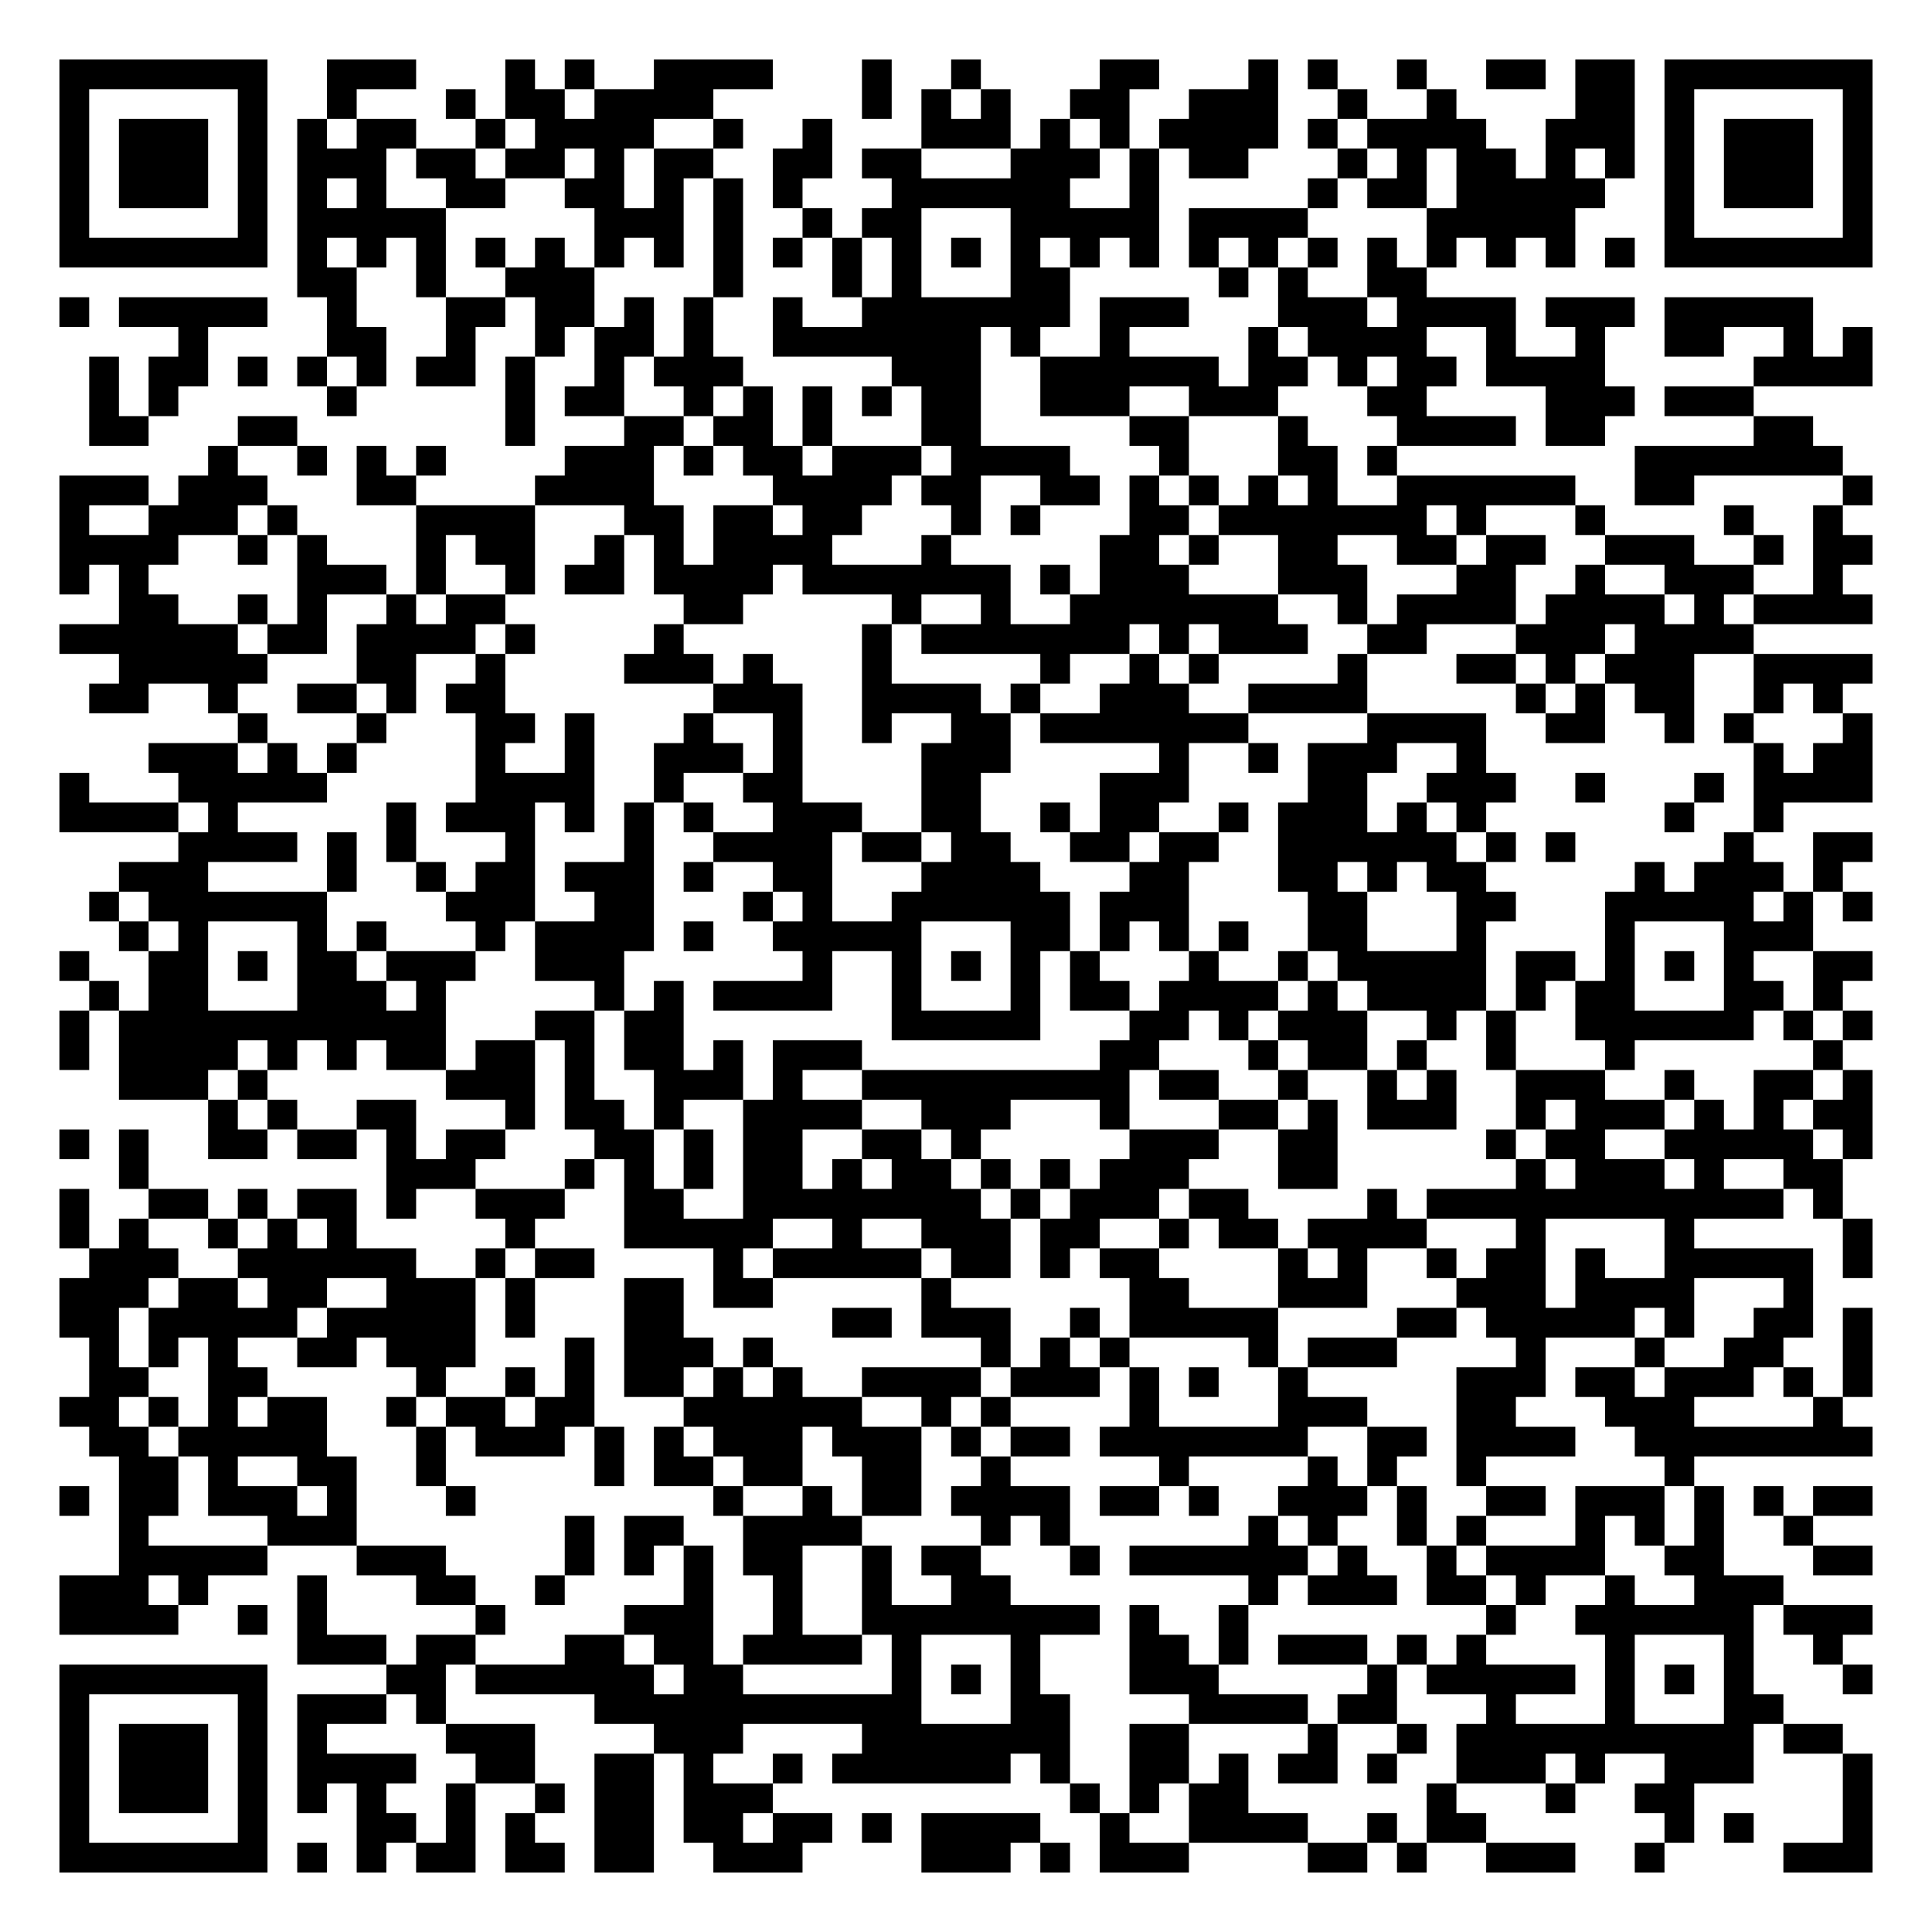
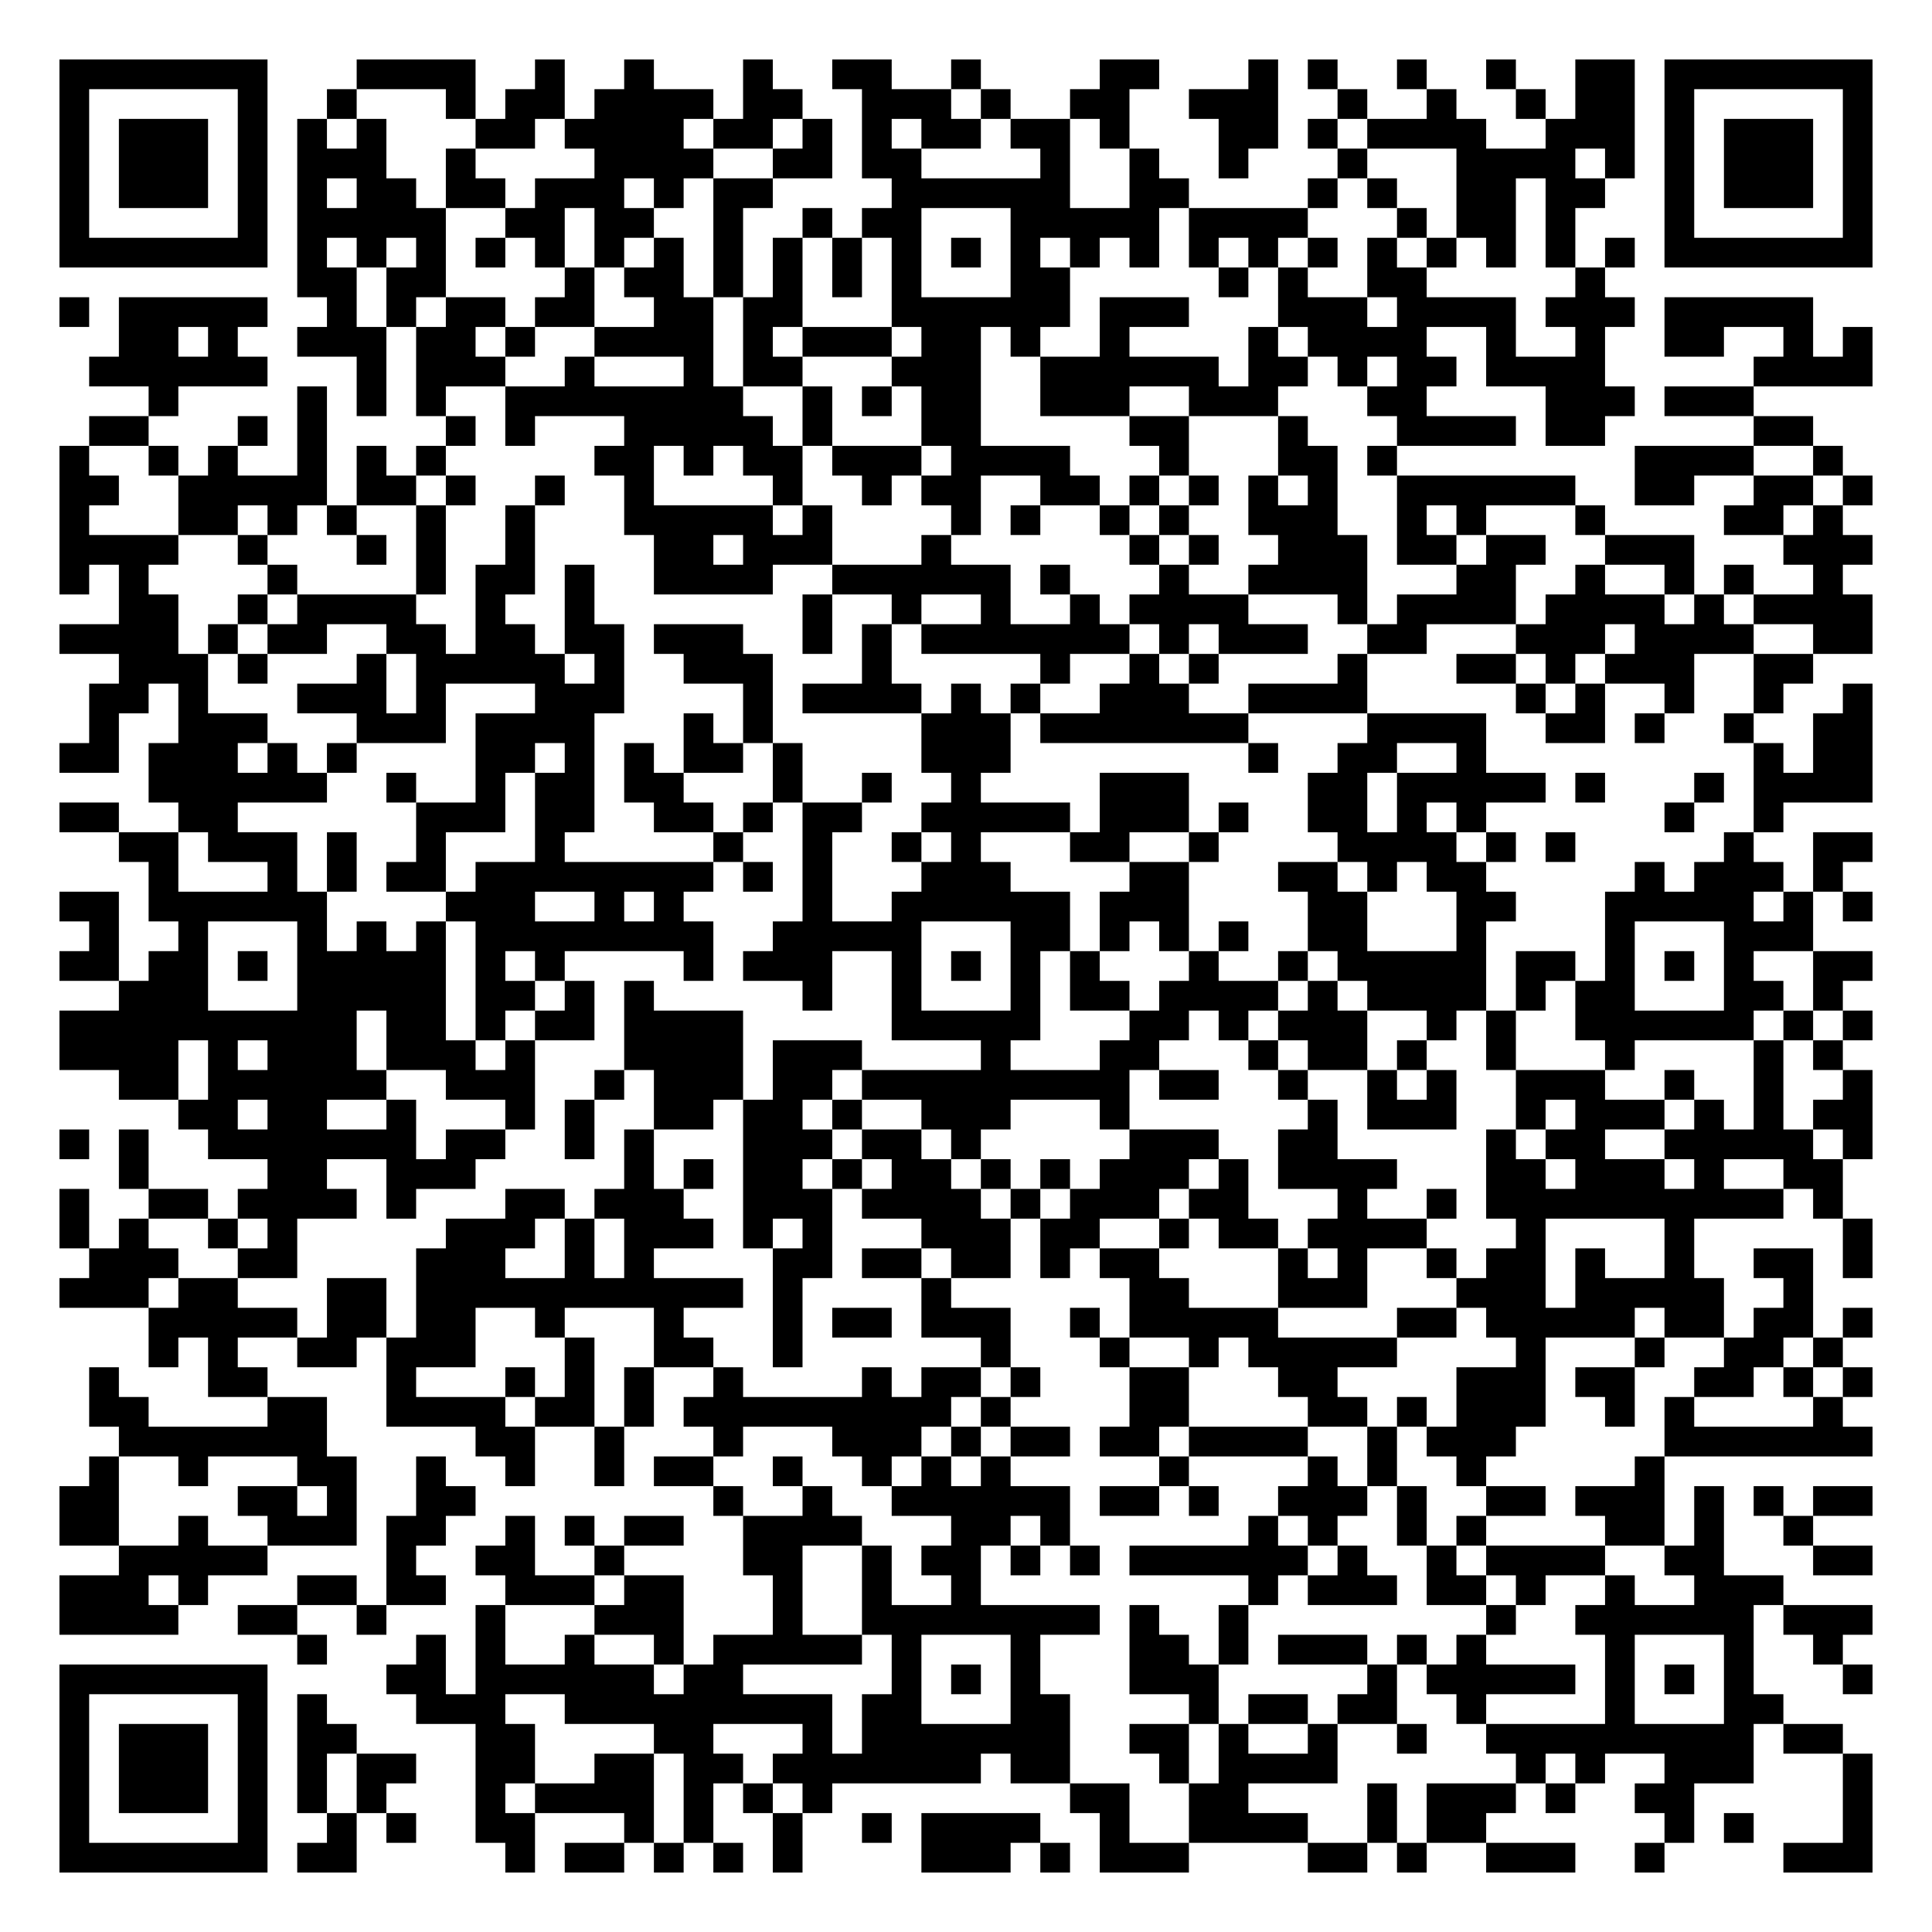
<svg xmlns="http://www.w3.org/2000/svg" width="260" height="260" class="segno">
  <g transform="scale(4)">
    <path fill="#fff" d="M0 0h65v65h-65z" />
-     <path class="qrline" stroke="#000" d="M2 2.5h7m2 0h3m3 0h1m1 0h1m2 0h4m3 0h1m2 0h1m4 0h2m3 0h1m1 0h1m2 0h1m2 0h2m1 0h2m1 0h7m-61 1h1m5 0h1m2 0h1m3 0h1m1 0h2m1 0h4m5 0h1m1 0h1m1 0h1m2 0h2m2 0h3m2 0h1m2 0h1m4 0h2m1 0h1m5 0h1m-61 1h1m1 0h3m1 0h1m1 0h1m1 0h2m2 0h1m1 0h4m2 0h1m2 0h1m3 0h3m1 0h1m1 0h1m1 0h4m1 0h1m1 0h4m2 0h3m1 0h1m1 0h3m1 0h1m-61 1h1m1 0h3m1 0h1m1 0h3m1 0h2m1 0h2m1 0h1m1 0h2m2 0h2m1 0h2m3 0h3m1 0h1m1 0h2m3 0h1m1 0h1m1 0h2m1 0h1m1 0h1m1 0h1m1 0h3m1 0h1m-61 1h1m1 0h3m1 0h1m1 0h1m1 0h1m2 0h2m2 0h2m1 0h1m1 0h1m1 0h1m3 0h6m2 0h1m5 0h1m1 0h2m1 0h5m2 0h1m1 0h3m1 0h1m-61 1h1m5 0h1m1 0h5m5 0h3m1 0h1m2 0h1m1 0h2m3 0h5m1 0h4m4 0h5m3 0h1m5 0h1m-61 1h7m1 0h1m1 0h1m1 0h1m1 0h1m1 0h1m1 0h1m1 0h1m1 0h1m1 0h1m1 0h1m1 0h1m1 0h1m1 0h1m1 0h1m1 0h1m1 0h1m1 0h1m1 0h1m1 0h1m1 0h1m1 0h1m1 0h1m1 0h1m1 0h7m-53 1h2m2 0h1m2 0h3m4 0h1m3 0h1m1 0h1m3 0h2m5 0h1m1 0h1m2 0h2m-46 1h1m1 0h5m2 0h1m3 0h2m1 0h2m1 0h1m1 0h1m2 0h1m2 0h7m1 0h3m3 0h3m1 0h4m1 0h3m1 0h5m-55 1h1m4 0h2m2 0h1m2 0h1m1 0h2m1 0h1m2 0h7m1 0h1m2 0h1m4 0h1m1 0h4m2 0h1m2 0h1m2 0h2m2 0h1m1 0h1m-60 1h1m1 0h2m1 0h1m1 0h1m1 0h1m1 0h2m1 0h1m2 0h1m1 0h3m5 0h3m2 0h6m1 0h2m1 0h1m1 0h2m1 0h4m5 0h4m-60 1h1m1 0h1m5 0h1m5 0h1m1 0h2m2 0h1m1 0h1m1 0h1m1 0h1m1 0h2m2 0h3m2 0h3m3 0h2m4 0h3m1 0h3m-56 1h2m3 0h2m7 0h1m3 0h2m1 0h2m1 0h1m3 0h2m5 0h2m3 0h1m3 0h4m1 0h2m5 0h2m-54 1h1m2 0h1m1 0h1m1 0h1m4 0h3m1 0h1m1 0h2m1 0h3m1 0h4m3 0h1m3 0h2m1 0h1m8 0h7m-60 1h3m1 0h3m3 0h2m4 0h4m4 0h4m1 0h2m2 0h2m1 0h1m1 0h1m1 0h1m1 0h1m2 0h6m2 0h2m5 0h1m-61 1h1m2 0h3m1 0h1m4 0h4m3 0h2m1 0h2m1 0h2m3 0h1m1 0h1m3 0h2m1 0h7m1 0h1m3 0h1m4 0h1m2 0h1m-60 1h4m2 0h1m1 0h1m3 0h1m1 0h2m2 0h1m1 0h1m1 0h4m3 0h1m5 0h2m1 0h1m2 0h2m2 0h2m1 0h2m2 0h3m2 0h1m1 0h2m-61 1h1m1 0h1m5 0h3m1 0h1m2 0h1m1 0h2m1 0h4m1 0h7m1 0h1m1 0h3m3 0h3m3 0h2m2 0h1m2 0h3m2 0h1m-58 1h2m2 0h1m1 0h1m2 0h1m1 0h2m6 0h2m5 0h1m2 0h1m2 0h7m2 0h1m1 0h4m1 0h4m1 0h1m1 0h4m-61 1h6m1 0h2m1 0h4m1 0h1m4 0h1m6 0h1m1 0h7m1 0h1m1 0h3m2 0h2m3 0h3m1 0h4m-55 1h5m3 0h2m2 0h1m4 0h3m1 0h1m3 0h1m5 0h1m2 0h1m1 0h1m4 0h1m3 0h2m1 0h1m1 0h3m2 0h4m-60 1h2m2 0h1m2 0h2m1 0h1m1 0h2m7 0h3m2 0h4m1 0h1m2 0h3m2 0h4m5 0h1m1 0h1m1 0h2m2 0h1m1 0h1m-54 1h1m3 0h1m3 0h2m1 0h1m3 0h1m2 0h1m2 0h1m2 0h2m1 0h7m4 0h4m2 0h2m2 0h1m1 0h1m3 0h1m-58 1h3m1 0h1m1 0h1m4 0h1m2 0h1m2 0h3m1 0h1m4 0h3m5 0h1m2 0h1m1 0h3m2 0h1m9 0h1m1 0h2m-61 1h1m3 0h5m5 0h4m2 0h1m2 0h2m4 0h2m4 0h3m4 0h2m2 0h3m2 0h1m3 0h1m1 0h4m-61 1h4m1 0h1m5 0h1m1 0h3m1 0h1m1 0h1m1 0h1m2 0h3m2 0h2m2 0h1m1 0h2m2 0h1m1 0h3m1 0h1m1 0h1m6 0h1m2 0h1m-54 1h4m1 0h1m1 0h1m3 0h1m3 0h1m2 0h4m1 0h2m1 0h2m2 0h2m1 0h2m2 0h6m1 0h1m1 0h1m5 0h1m2 0h2m-59 1h3m4 0h1m2 0h1m1 0h2m1 0h3m1 0h1m2 0h2m3 0h4m3 0h2m3 0h2m1 0h1m1 0h2m5 0h1m1 0h3m1 0h1m-59 1h1m1 0h6m4 0h3m2 0h2m3 0h1m1 0h1m2 0h6m1 0h3m4 0h2m3 0h2m3 0h5m1 0h1m1 0h1m-59 1h1m1 0h1m3 0h1m1 0h1m3 0h1m1 0h4m1 0h1m2 0h5m3 0h2m1 0h1m1 0h1m1 0h1m2 0h2m3 0h1m4 0h1m3 0h3m-59 1h1m2 0h2m1 0h1m1 0h2m1 0h3m2 0h3m6 0h1m2 0h1m1 0h1m1 0h1m1 0h1m3 0h1m2 0h1m1 0h5m1 0h2m1 0h1m1 0h1m1 0h1m2 0h2m-60 1h1m1 0h2m3 0h3m1 0h1m5 0h1m1 0h1m1 0h4m2 0h1m3 0h1m1 0h2m1 0h4m1 0h1m1 0h4m1 0h1m1 0h2m3 0h2m1 0h1m-60 1h1m1 0h11m3 0h2m1 0h2m7 0h5m3 0h2m1 0h1m1 0h3m2 0h1m1 0h1m2 0h6m1 0h1m1 0h1m-61 1h1m1 0h4m1 0h1m1 0h1m1 0h2m1 0h2m1 0h1m1 0h2m1 0h1m1 0h3m8 0h2m3 0h1m1 0h2m1 0h1m2 0h1m3 0h1m6 0h1m-58 1h3m1 0h1m6 0h3m1 0h1m2 0h3m1 0h1m2 0h9m1 0h2m2 0h1m2 0h1m1 0h1m2 0h3m2 0h1m2 0h2m1 0h1m-56 1h1m1 0h1m2 0h2m3 0h1m1 0h2m1 0h1m2 0h4m2 0h3m3 0h1m3 0h2m1 0h1m1 0h3m2 0h1m1 0h3m1 0h1m1 0h1m1 0h2m-61 1h1m1 0h1m2 0h2m1 0h2m1 0h1m1 0h2m3 0h2m1 0h1m1 0h2m2 0h2m1 0h1m5 0h3m2 0h2m5 0h1m1 0h2m2 0h5m1 0h1m-59 1h1m8 0h3m3 0h1m1 0h1m1 0h1m1 0h2m1 0h1m1 0h2m1 0h1m1 0h1m1 0h3m3 0h2m6 0h1m1 0h3m1 0h1m2 0h2m-60 1h1m2 0h2m1 0h1m1 0h2m1 0h1m2 0h3m2 0h2m2 0h8m1 0h1m1 0h3m1 0h2m4 0h1m1 0h12m1 0h1m-60 1h1m1 0h1m2 0h1m1 0h1m1 0h1m5 0h1m3 0h5m2 0h1m2 0h3m1 0h2m2 0h1m1 0h2m1 0h4m3 0h1m4 0h1m5 0h1m-60 1h3m2 0h6m2 0h1m1 0h2m4 0h1m1 0h5m1 0h2m1 0h1m1 0h2m4 0h1m1 0h1m2 0h1m1 0h2m1 0h1m2 0h5m1 0h1m-61 1h3m1 0h2m1 0h2m2 0h3m1 0h1m3 0h2m1 0h2m5 0h1m6 0h2m3 0h3m3 0h3m1 0h4m3 0h1m-59 1h2m1 0h5m1 0h5m1 0h1m3 0h2m5 0h2m1 0h3m2 0h1m1 0h5m4 0h2m1 0h5m1 0h1m2 0h2m1 0h1m-60 1h1m1 0h1m1 0h1m2 0h2m1 0h3m3 0h1m1 0h3m1 0h1m7 0h1m1 0h1m1 0h1m4 0h1m1 0h3m4 0h1m3 0h1m2 0h2m2 0h1m-60 1h2m2 0h2m5 0h1m2 0h1m1 0h1m1 0h2m1 0h1m1 0h1m2 0h4m1 0h3m1 0h1m1 0h1m2 0h1m5 0h3m1 0h2m1 0h3m1 0h1m1 0h1m-61 1h2m1 0h1m1 0h1m1 0h2m2 0h1m1 0h2m1 0h2m3 0h6m2 0h1m1 0h1m4 0h1m4 0h3m3 0h2m3 0h3m4 0h1m-59 1h2m1 0h5m3 0h1m1 0h3m1 0h1m1 0h1m1 0h3m1 0h3m1 0h1m1 0h2m1 0h7m2 0h2m1 0h4m2 0h8m-59 1h2m1 0h1m2 0h2m2 0h1m5 0h1m1 0h2m1 0h2m2 0h2m2 0h1m5 0h1m4 0h1m1 0h1m2 0h1m6 0h1m-55 1h1m1 0h2m1 0h3m1 0h1m3 0h1m8 0h1m2 0h1m1 0h2m1 0h4m1 0h2m1 0h1m2 0h3m1 0h1m2 0h2m1 0h3m1 0h1m1 0h1m1 0h2m-59 1h1m4 0h3m7 0h1m1 0h2m2 0h4m4 0h1m1 0h1m6 0h1m1 0h1m2 0h1m1 0h1m3 0h1m1 0h1m1 0h1m2 0h1m-57 1h5m3 0h3m4 0h1m1 0h1m1 0h1m1 0h2m2 0h1m1 0h2m3 0h1m1 0h6m1 0h1m2 0h1m1 0h4m2 0h2m3 0h2m-61 1h3m1 0h1m3 0h1m3 0h2m2 0h1m4 0h1m2 0h1m2 0h1m2 0h2m8 0h1m1 0h3m1 0h2m1 0h1m2 0h1m2 0h3m-58 1h4m2 0h1m1 0h1m5 0h1m4 0h3m2 0h1m2 0h8m1 0h1m2 0h1m8 0h1m2 0h6m1 0h3m-53 1h3m1 0h2m3 0h2m1 0h2m1 0h4m1 0h1m3 0h1m3 0h2m1 0h1m1 0h3m1 0h1m1 0h1m4 0h1m3 0h1m2 0h1m-60 1h7m4 0h2m1 0h6m1 0h2m5 0h1m1 0h1m1 0h1m3 0h3m5 0h1m1 0h5m1 0h1m1 0h1m1 0h1m3 0h1m-61 1h1m5 0h1m1 0h3m1 0h1m5 0h11m3 0h2m4 0h4m1 0h2m3 0h1m3 0h1m3 0h2m-58 1h1m1 0h3m1 0h1m1 0h1m4 0h3m4 0h3m4 0h7m2 0h2m4 0h1m2 0h1m1 0h10m1 0h2m-60 1h1m1 0h3m1 0h1m1 0h4m2 0h2m2 0h2m1 0h1m2 0h1m1 0h6m1 0h1m2 0h2m1 0h1m1 0h2m1 0h1m2 0h3m1 0h1m2 0h3m3 0h1m-61 1h1m1 0h3m1 0h1m1 0h1m1 0h1m2 0h1m2 0h1m1 0h2m1 0h3m10 0h1m1 0h1m1 0h2m6 0h1m3 0h1m2 0h2m5 0h1m-61 1h1m5 0h1m3 0h2m1 0h1m1 0h1m2 0h2m1 0h2m1 0h2m1 0h1m1 0h4m2 0h1m2 0h4m2 0h1m1 0h2m6 0h1m1 0h1m3 0h1m-61 1h7m1 0h1m1 0h1m1 0h2m1 0h2m1 0h2m2 0h3m4 0h3m1 0h1m1 0h3m4 0h2m1 0h1m2 0h3m2 0h1m4 0h3" />
+     <path class="qrline" stroke="#000" d="M2 2.5h7m3 0h4m2 0h1m2 0h1m3 0h1m2 0h2m2 0h1m4 0h2m3 0h1m1 0h1m2 0h1m2 0h1m2 0h2m1 0h7m-61 1h1m5 0h1m2 0h1m3 0h1m1 0h2m1 0h4m1 0h2m2 0h3m1 0h1m2 0h2m2 0h3m2 0h1m2 0h1m2 0h1m1 0h2m1 0h1m5 0h1m-61 1h1m1 0h3m1 0h1m1 0h1m1 0h1m3 0h2m1 0h4m1 0h2m1 0h1m1 0h1m1 0h2m1 0h2m1 0h1m3 0h2m1 0h1m1 0h4m2 0h3m1 0h1m1 0h3m1 0h1m-61 1h1m1 0h3m1 0h1m1 0h3m2 0h1m4 0h4m2 0h2m1 0h2m4 0h1m2 0h1m2 0h1m3 0h1m3 0h4m1 0h1m1 0h1m1 0h3m1 0h1m-61 1h1m1 0h3m1 0h1m1 0h1m1 0h2m1 0h2m1 0h3m1 0h1m1 0h2m4 0h6m2 0h2m4 0h1m1 0h1m2 0h2m1 0h2m2 0h1m1 0h3m1 0h1m-61 1h1m5 0h1m1 0h5m2 0h2m1 0h2m2 0h1m2 0h1m1 0h2m3 0h5m1 0h4m3 0h1m1 0h2m1 0h1m3 0h1m5 0h1m-61 1h7m1 0h1m1 0h1m1 0h1m1 0h1m1 0h1m1 0h1m1 0h1m1 0h1m1 0h1m1 0h1m1 0h1m1 0h1m1 0h1m1 0h1m1 0h1m1 0h1m1 0h1m1 0h1m1 0h1m1 0h1m1 0h1m1 0h1m1 0h1m1 0h7m-53 1h2m1 0h2m4 0h1m1 0h2m1 0h1m1 0h1m1 0h1m1 0h1m3 0h2m5 0h1m1 0h1m2 0h2m5 0h1m-52 1h1m1 0h5m2 0h1m1 0h1m1 0h2m1 0h2m2 0h2m1 0h2m3 0h6m1 0h3m3 0h3m1 0h4m1 0h3m1 0h5m-57 1h2m1 0h1m2 0h3m1 0h2m1 0h1m2 0h4m1 0h1m1 0h3m1 0h2m1 0h1m2 0h1m4 0h1m1 0h4m2 0h1m2 0h1m2 0h2m2 0h1m1 0h1m-60 1h6m3 0h1m1 0h3m2 0h1m3 0h1m1 0h2m3 0h3m2 0h6m1 0h2m1 0h1m1 0h2m1 0h4m5 0h4m-58 1h1m4 0h1m1 0h1m1 0h1m2 0h8m2 0h1m1 0h1m1 0h2m2 0h3m2 0h3m3 0h2m4 0h3m1 0h3m-56 1h2m3 0h1m1 0h1m4 0h1m1 0h1m3 0h5m1 0h1m3 0h2m5 0h2m3 0h1m3 0h4m1 0h2m5 0h2m-59 1h1m2 0h1m1 0h1m2 0h1m1 0h1m1 0h1m5 0h2m1 0h1m1 0h2m1 0h3m1 0h4m3 0h1m3 0h2m1 0h1m8 0h4m2 0h1m-60 1h2m2 0h5m1 0h2m1 0h1m2 0h1m2 0h1m4 0h1m2 0h1m1 0h2m2 0h2m1 0h1m1 0h1m1 0h1m1 0h1m2 0h6m2 0h2m2 0h2m1 0h1m-61 1h1m3 0h2m1 0h1m1 0h1m2 0h1m2 0h1m3 0h5m1 0h1m4 0h1m1 0h1m2 0h1m1 0h1m2 0h3m2 0h1m1 0h1m3 0h1m4 0h2m1 0h1m-60 1h4m2 0h1m3 0h1m1 0h1m2 0h1m4 0h2m1 0h3m3 0h1m6 0h1m1 0h1m2 0h3m1 0h2m1 0h2m2 0h3m3 0h3m-61 1h1m1 0h1m4 0h1m4 0h1m1 0h2m1 0h1m2 0h4m2 0h6m1 0h1m3 0h1m2 0h4m3 0h2m2 0h1m2 0h1m1 0h1m2 0h1m-58 1h2m2 0h1m1 0h4m2 0h1m2 0h1m7 0h1m2 0h1m2 0h1m2 0h1m1 0h4m3 0h1m1 0h4m1 0h4m1 0h1m1 0h4m-61 1h4m1 0h1m1 0h2m2 0h2m1 0h2m1 0h2m1 0h3m2 0h1m1 0h1m1 0h7m1 0h1m1 0h3m2 0h2m3 0h3m1 0h4m2 0h2m-59 1h3m1 0h1m3 0h1m1 0h5m1 0h1m2 0h3m3 0h1m5 0h1m2 0h1m1 0h1m4 0h1m3 0h2m1 0h1m1 0h3m2 0h2m-58 1h2m1 0h1m3 0h3m1 0h1m3 0h3m4 0h1m1 0h4m1 0h1m1 0h1m2 0h3m2 0h4m5 0h1m1 0h1m2 0h1m2 0h1m2 0h1m-60 1h1m2 0h3m3 0h3m1 0h4m3 0h1m1 0h1m5 0h3m1 0h7m4 0h4m2 0h2m1 0h1m2 0h1m2 0h2m-61 1h2m1 0h3m1 0h1m1 0h1m4 0h2m1 0h1m1 0h1m1 0h2m1 0h1m4 0h3m8 0h1m2 0h2m2 0h1m9 0h1m1 0h2m-58 1h6m2 0h1m2 0h1m1 0h2m1 0h2m3 0h1m2 0h1m2 0h1m4 0h3m4 0h2m1 0h5m1 0h1m3 0h1m1 0h4m-61 1h2m2 0h2m6 0h3m1 0h2m2 0h2m1 0h1m1 0h2m2 0h5m1 0h3m1 0h1m2 0h2m1 0h1m1 0h1m6 0h1m2 0h1m-56 1h2m1 0h3m1 0h1m2 0h1m3 0h1m5 0h1m2 0h1m2 0h1m1 0h1m3 0h2m2 0h1m4 0h4m1 0h1m1 0h1m5 0h1m2 0h2m-58 1h1m3 0h1m1 0h1m1 0h2m1 0h8m1 0h1m1 0h1m3 0h3m4 0h2m3 0h2m1 0h1m1 0h2m5 0h1m1 0h3m1 0h1m-60 1h2m1 0h6m4 0h3m2 0h1m1 0h1m4 0h1m2 0h6m1 0h3m4 0h2m3 0h2m3 0h5m1 0h1m1 0h1m-60 1h1m2 0h1m3 0h1m1 0h1m1 0h1m1 0h8m2 0h5m3 0h2m1 0h1m1 0h1m1 0h1m2 0h2m3 0h1m4 0h1m3 0h3m-59 1h2m1 0h2m1 0h1m1 0h5m1 0h1m1 0h1m4 0h1m1 0h3m2 0h1m1 0h1m1 0h1m1 0h1m3 0h1m2 0h1m1 0h5m1 0h2m1 0h1m1 0h1m1 0h1m2 0h2m-59 1h3m3 0h5m1 0h2m1 0h1m1 0h1m5 0h1m2 0h1m3 0h1m1 0h2m1 0h4m1 0h1m1 0h4m1 0h1m1 0h2m3 0h2m1 0h1m-60 1h10m1 0h2m1 0h1m1 0h2m1 0h4m5 0h5m3 0h2m1 0h1m1 0h3m2 0h1m1 0h1m2 0h6m1 0h1m1 0h1m-61 1h4m1 0h1m1 0h3m1 0h3m1 0h1m3 0h4m1 0h3m4 0h1m3 0h2m3 0h1m1 0h2m1 0h1m2 0h1m3 0h1m4 0h1m1 0h1m-58 1h2m1 0h6m2 0h3m2 0h1m1 0h3m1 0h2m1 0h9m1 0h2m2 0h1m2 0h1m1 0h1m2 0h3m2 0h1m2 0h1m2 0h1m-57 1h2m1 0h2m2 0h1m3 0h1m1 0h1m2 0h2m1 0h2m1 0h1m2 0h3m3 0h1m6 0h1m1 0h3m2 0h1m1 0h3m1 0h1m1 0h1m1 0h2m-61 1h1m1 0h1m2 0h7m1 0h2m2 0h1m1 0h1m3 0h3m1 0h2m1 0h1m5 0h3m2 0h2m5 0h1m1 0h2m2 0h5m1 0h1m-59 1h1m4 0h2m2 0h3m5 0h1m1 0h1m1 0h2m1 0h1m1 0h2m1 0h1m1 0h1m1 0h3m1 0h1m1 0h4m3 0h2m1 0h3m1 0h1m2 0h2m-60 1h1m2 0h2m1 0h4m1 0h1m3 0h2m1 0h3m2 0h3m1 0h4m1 0h1m1 0h3m1 0h2m3 0h1m2 0h1m1 0h10m1 0h1m-60 1h1m1 0h1m2 0h1m1 0h1m5 0h3m1 0h1m1 0h3m1 0h1m1 0h1m3 0h3m1 0h2m2 0h1m1 0h2m1 0h4m3 0h1m4 0h1m5 0h1m-60 1h3m2 0h2m4 0h3m2 0h1m1 0h1m4 0h2m1 0h2m1 0h2m1 0h1m1 0h2m4 0h1m1 0h1m2 0h1m1 0h2m1 0h1m2 0h1m2 0h2m1 0h1m-61 1h3m1 0h2m3 0h2m1 0h11m1 0h1m4 0h1m6 0h2m3 0h3m3 0h3m1 0h5m2 0h1m-56 1h5m1 0h2m1 0h2m2 0h1m3 0h1m3 0h1m1 0h2m1 0h3m2 0h1m1 0h5m4 0h2m1 0h5m1 0h2m1 0h2m1 0h1m-58 1h1m1 0h1m2 0h2m1 0h3m3 0h1m2 0h2m2 0h1m6 0h1m3 0h1m2 0h1m1 0h5m4 0h1m3 0h1m2 0h2m1 0h1m-59 1h1m3 0h2m4 0h1m3 0h1m1 0h1m1 0h1m2 0h1m4 0h1m1 0h2m1 0h1m3 0h2m3 0h2m4 0h3m1 0h2m2 0h2m1 0h1m1 0h1m-60 1h2m4 0h2m2 0h4m1 0h2m1 0h1m1 0h9m1 0h1m4 0h2m4 0h2m1 0h1m1 0h3m2 0h1m1 0h1m4 0h1m-58 1h7m5 0h2m2 0h1m3 0h1m3 0h3m1 0h1m1 0h2m1 0h2m1 0h4m2 0h1m1 0h3m5 0h7m-60 1h1m2 0h1m3 0h2m2 0h1m2 0h1m2 0h1m1 0h2m2 0h1m2 0h1m1 0h1m1 0h1m5 0h1m4 0h1m1 0h1m2 0h1m5 0h1m-54 1h2m4 0h2m1 0h1m2 0h2m8 0h1m2 0h1m2 0h6m1 0h2m1 0h1m2 0h3m1 0h1m2 0h2m1 0h3m1 0h1m1 0h1m1 0h2m-61 1h2m2 0h1m2 0h3m1 0h2m2 0h1m1 0h1m1 0h2m2 0h4m3 0h2m1 0h1m6 0h1m1 0h1m2 0h1m1 0h1m4 0h2m1 0h1m2 0h1m-57 1h5m4 0h1m2 0h2m2 0h1m4 0h2m2 0h1m1 0h2m1 0h1m1 0h1m1 0h6m1 0h1m2 0h1m1 0h4m2 0h2m3 0h2m-61 1h3m1 0h1m3 0h2m1 0h2m2 0h3m1 0h2m3 0h1m2 0h1m2 0h1m9 0h1m1 0h3m1 0h2m1 0h1m2 0h1m2 0h3m-58 1h4m2 0h2m2 0h1m3 0h1m3 0h3m3 0h1m2 0h8m1 0h1m2 0h1m8 0h1m2 0h6m1 0h3m-53 1h1m3 0h1m1 0h1m2 0h1m2 0h1m1 0h5m1 0h1m3 0h1m3 0h2m1 0h1m1 0h3m1 0h1m1 0h1m4 0h1m3 0h1m2 0h1m-60 1h7m4 0h2m1 0h6m1 0h2m5 0h1m1 0h1m1 0h1m3 0h3m5 0h1m1 0h5m1 0h1m1 0h1m1 0h1m3 0h1m-61 1h1m5 0h1m1 0h1m3 0h3m2 0h9m1 0h2m3 0h2m4 0h1m1 0h2m1 0h2m2 0h1m4 0h1m3 0h2m-58 1h1m1 0h3m1 0h1m1 0h2m4 0h2m4 0h2m3 0h1m1 0h7m2 0h2m1 0h1m2 0h1m2 0h1m2 0h9m1 0h2m-60 1h1m1 0h3m1 0h1m1 0h1m1 0h2m2 0h2m2 0h2m1 0h2m1 0h7m1 0h2m3 0h1m1 0h4m6 0h1m1 0h1m2 0h3m3 0h1m-61 1h1m1 0h3m1 0h1m1 0h1m1 0h1m3 0h1m1 0h4m1 0h1m1 0h1m1 0h1m8 0h2m2 0h2m4 0h1m1 0h3m1 0h1m2 0h2m5 0h1m-61 1h1m5 0h1m2 0h1m1 0h1m2 0h2m3 0h1m1 0h1m2 0h1m2 0h1m1 0h4m2 0h1m2 0h4m2 0h1m1 0h2m6 0h1m1 0h1m3 0h1m-61 1h7m1 0h2m5 0h1m1 0h2m1 0h1m1 0h1m1 0h1m4 0h3m1 0h1m1 0h3m4 0h2m1 0h1m2 0h3m2 0h1m4 0h3" />
  </g>
</svg>
